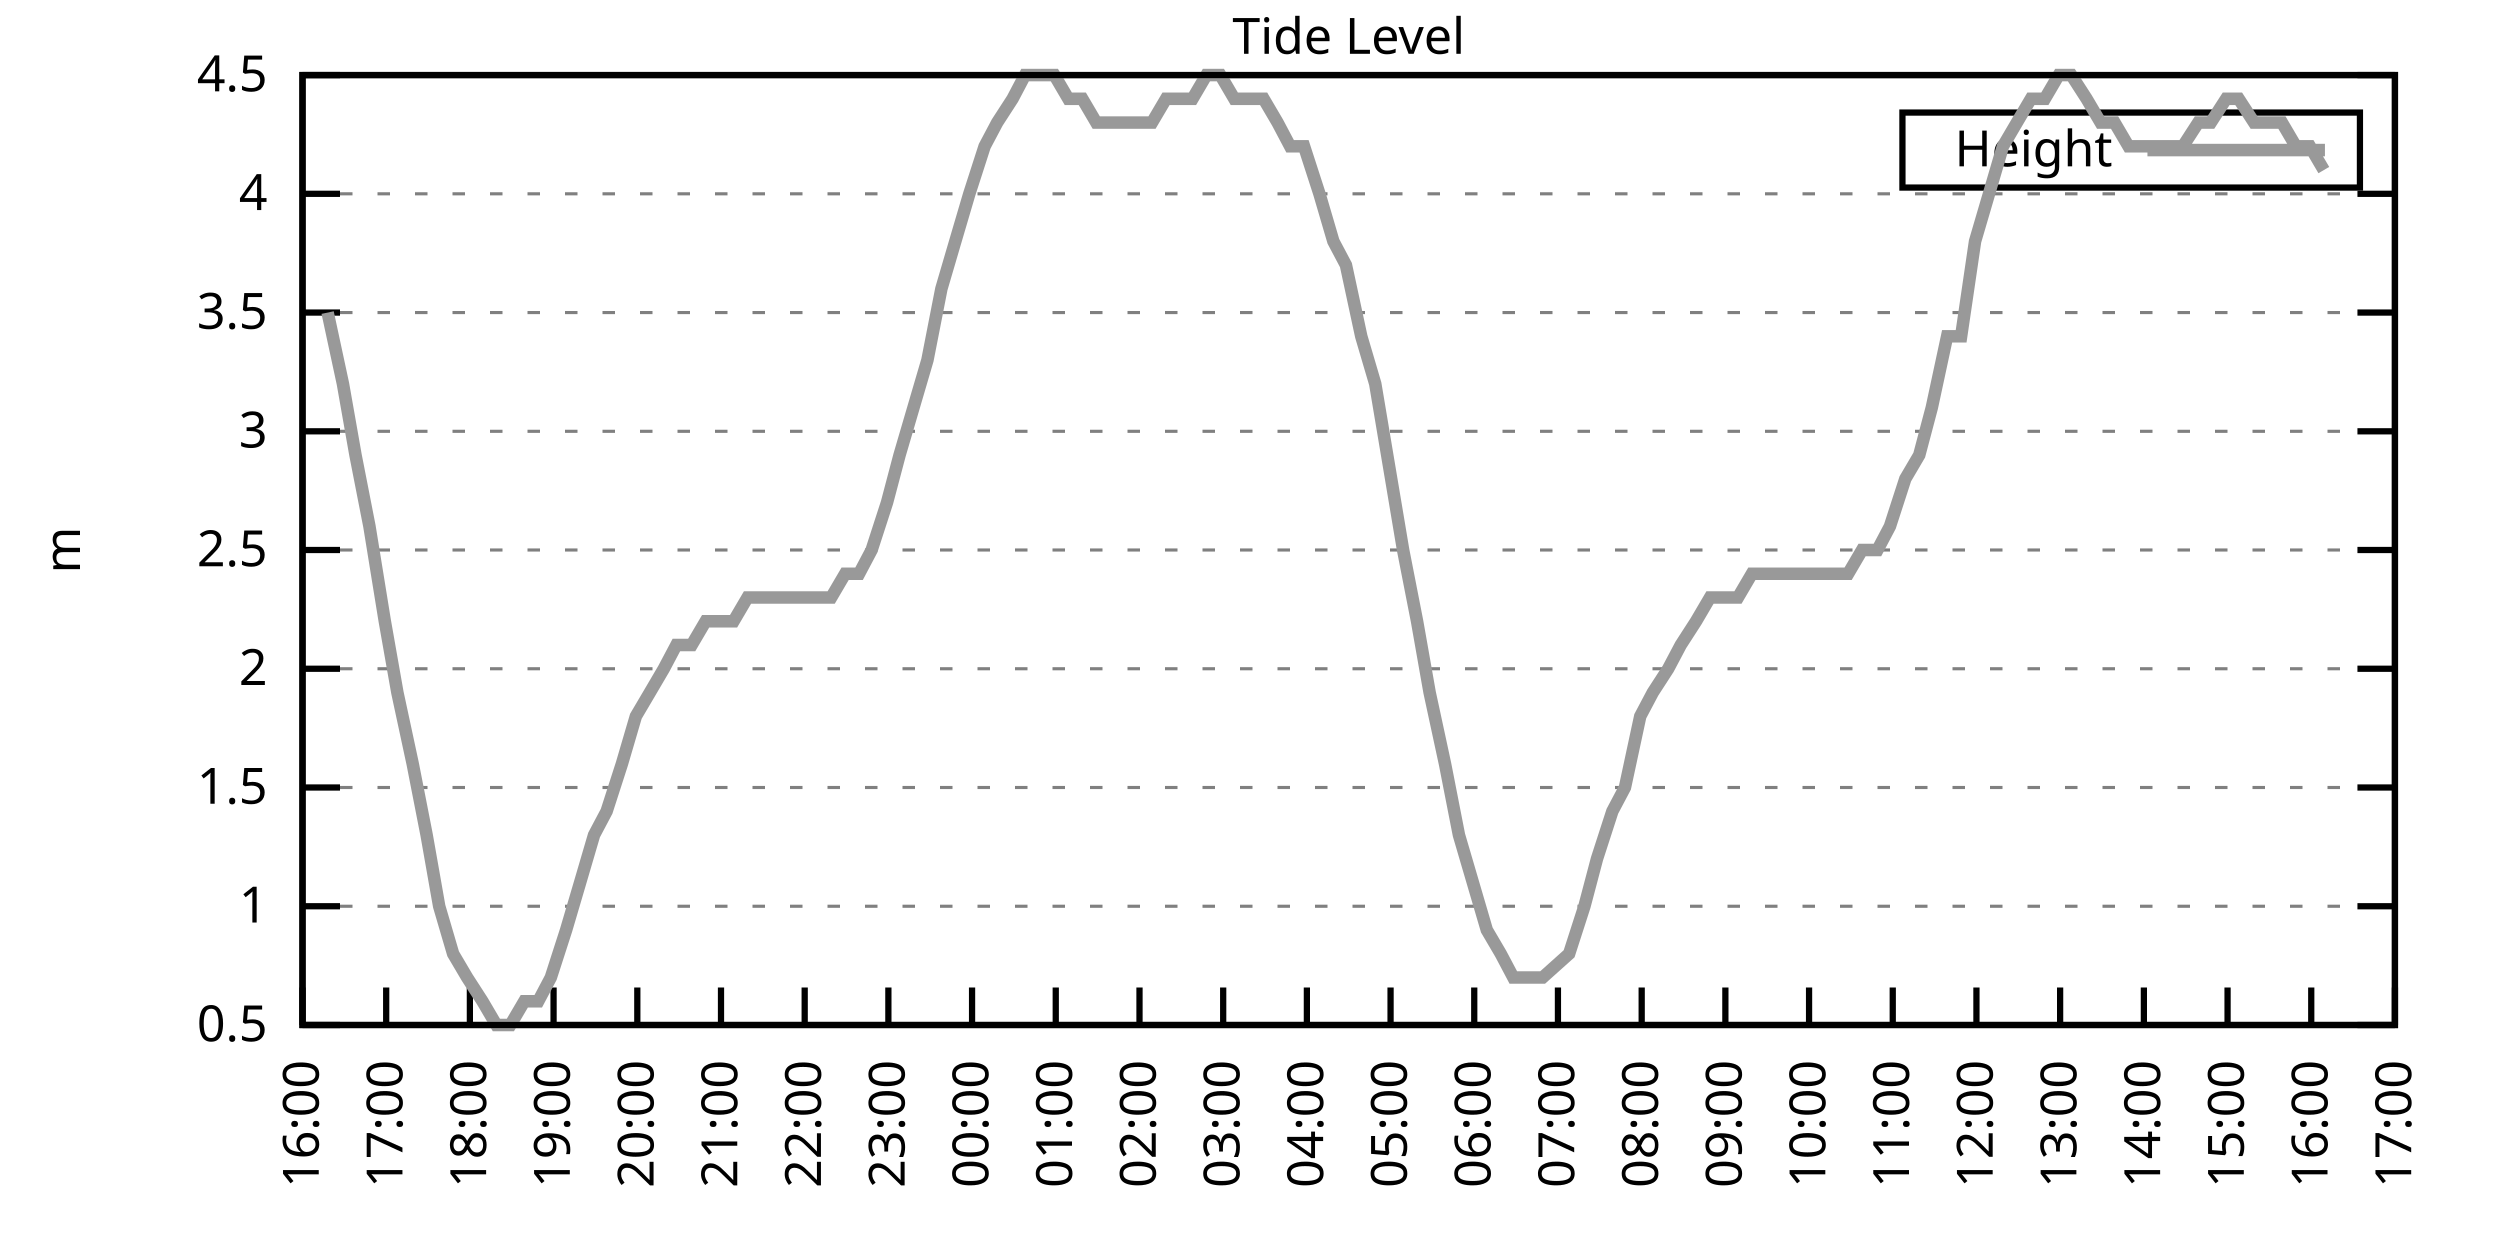
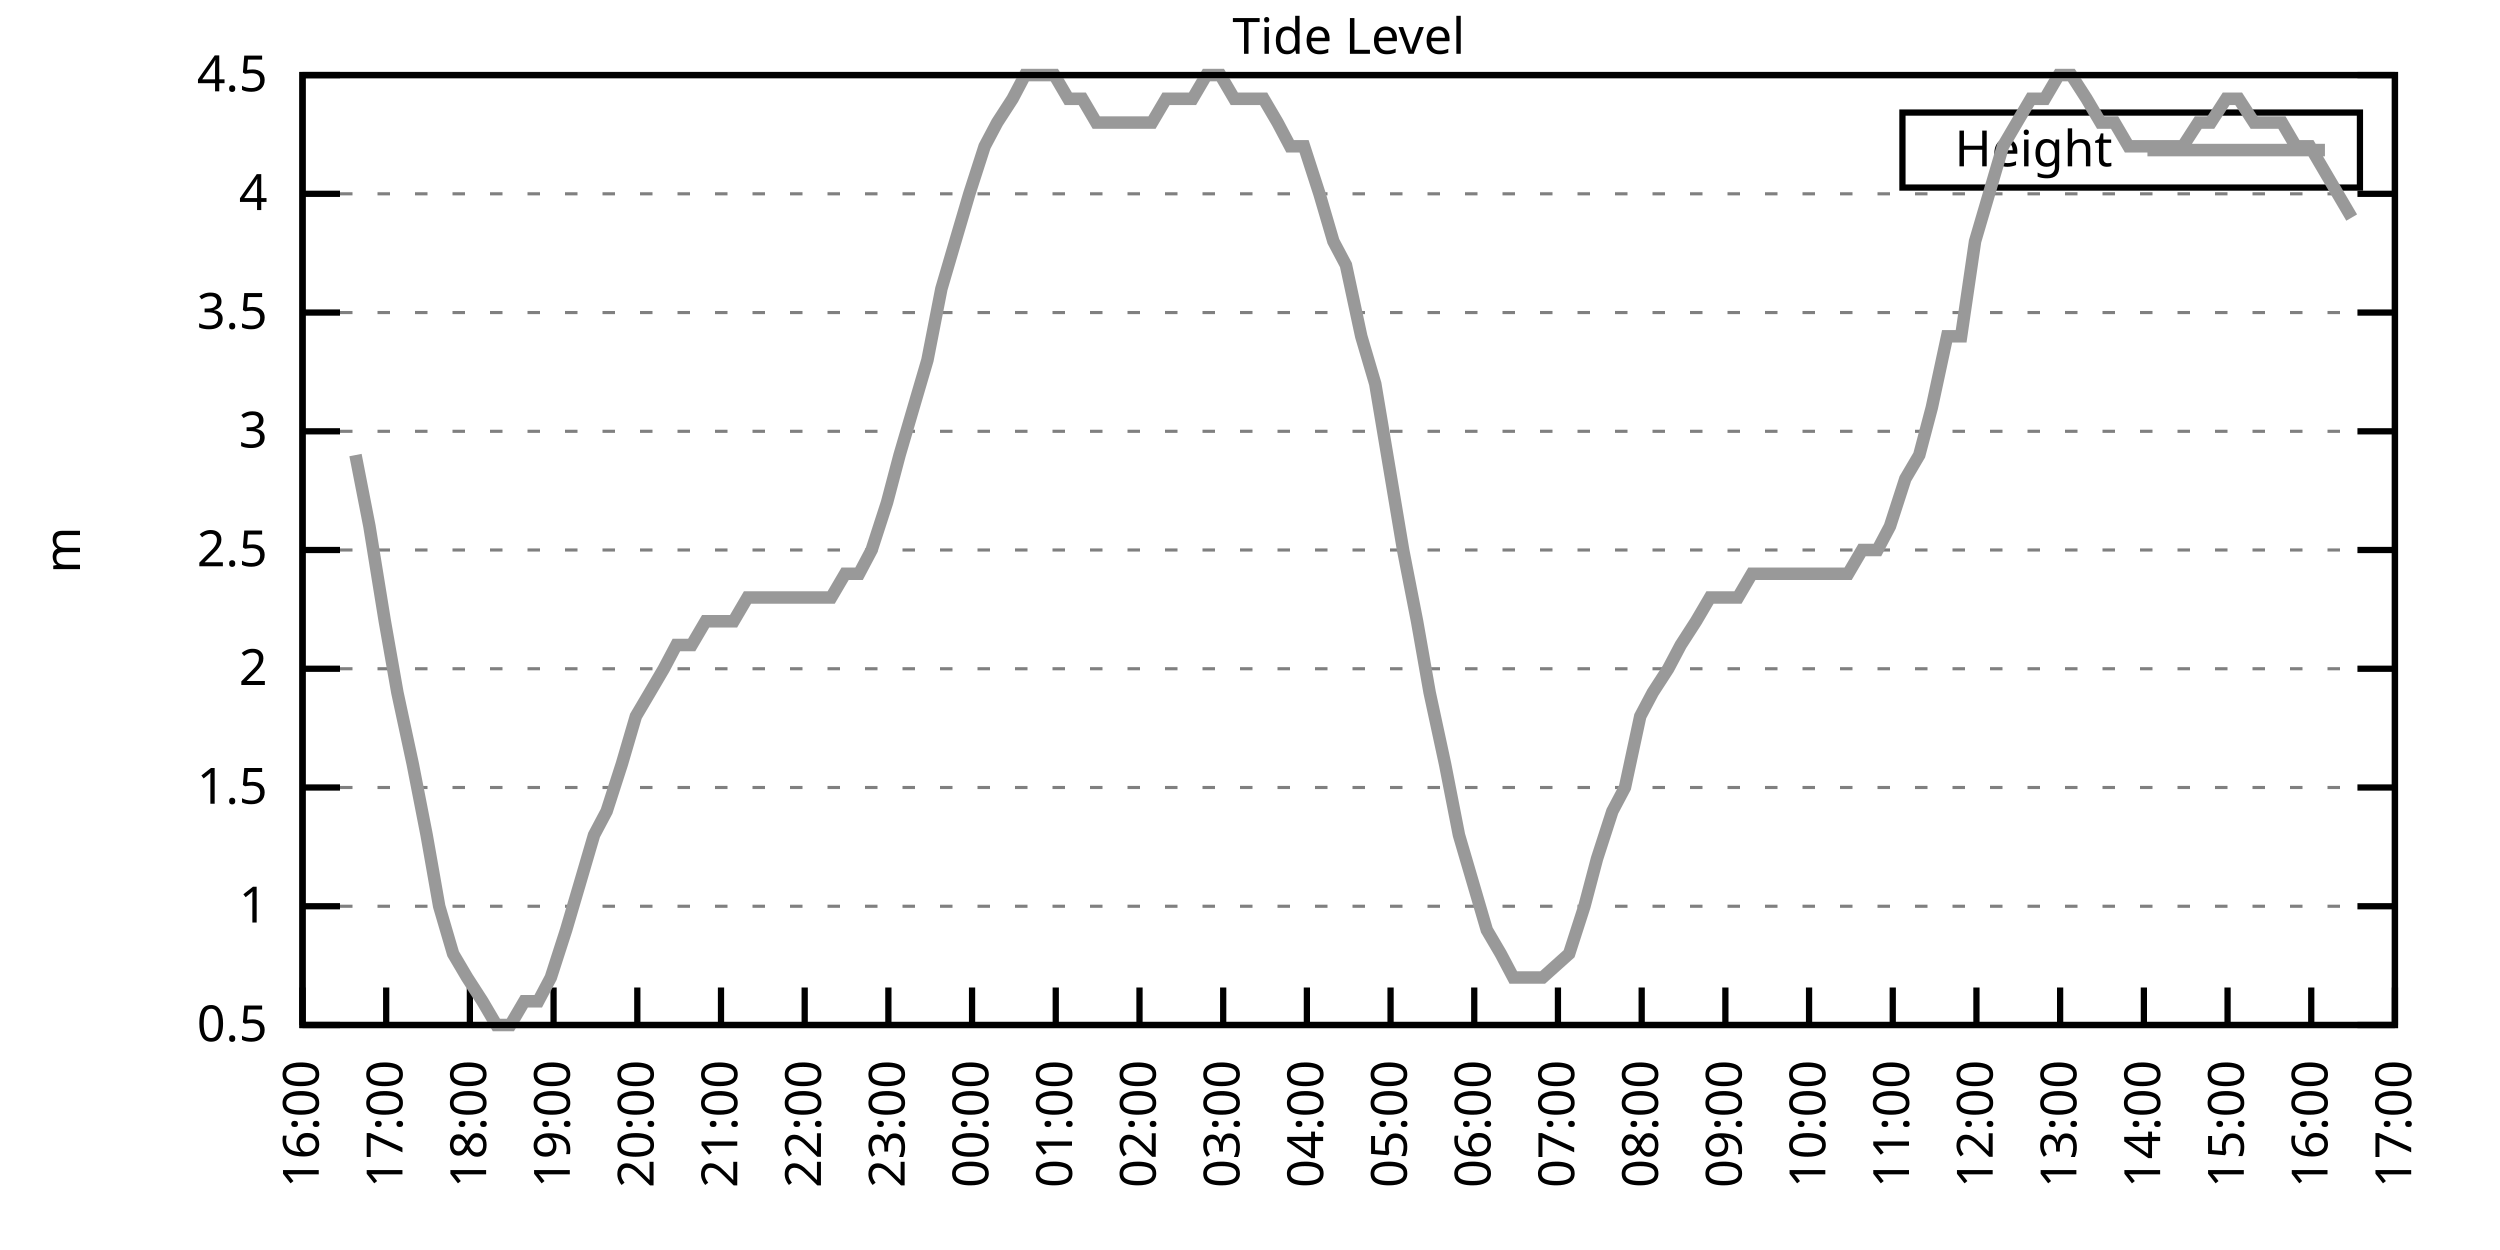
<svg xmlns="http://www.w3.org/2000/svg" xmlns:xlink="http://www.w3.org/1999/xlink" width="400" height="200" viewBox="0 0 400 200">
  <g id="gnuplot_canvas">
    <rect x="0" y="0" width="400" height="200" fill="none" />
    <defs>
      <circle id="gpDot" r="0.5" stroke-width="0.5" stroke="currentColor" />
      <path id="gpPt0" stroke-width="0.333" stroke="currentColor" d="M-1,0 h2 M0,-1 v2" />
      <path id="gpPt1" stroke-width="0.333" stroke="currentColor" d="M-1,-1 L1,1 M1,-1 L-1,1" />
      <path id="gpPt2" stroke-width="0.333" stroke="currentColor" d="M-1,0 L1,0 M0,-1 L0,1 M-1,-1 L1,1 M-1,1 L1,-1" />
      <rect id="gpPt3" stroke-width="0.333" stroke="currentColor" x="-1" y="-1" width="2" height="2" />
      <rect id="gpPt4" stroke-width="0.333" stroke="currentColor" fill="currentColor" x="-1" y="-1" width="2" height="2" />
      <circle id="gpPt5" stroke-width="0.333" stroke="currentColor" cx="0" cy="0" r="1" />
      <use xlink:href="#gpPt5" id="gpPt6" fill="currentColor" stroke="none" />
      <path id="gpPt7" stroke-width="0.333" stroke="currentColor" d="M0,-1.33 L-1.33,0.67 L1.33,0.67 z" />
      <use xlink:href="#gpPt7" id="gpPt8" fill="currentColor" stroke="none" />
      <use xlink:href="#gpPt7" id="gpPt9" stroke="currentColor" transform="rotate(180)" />
      <use xlink:href="#gpPt9" id="gpPt10" fill="currentColor" stroke="none" />
      <use xlink:href="#gpPt3" id="gpPt11" stroke="currentColor" transform="rotate(45)" />
      <use xlink:href="#gpPt11" id="gpPt12" fill="currentColor" stroke="none" />
      <path id="gpPt13" stroke-width="0.333" stroke="currentColor" d="M0,1.330 L1.265,0.411 L0.782,-1.067 L-0.782,-1.076 L-1.265,0.411 z" />
      <use xlink:href="#gpPt13" id="gpPt14" fill="currentColor" stroke="none" />
      <filter id="textbox" filterUnits="objectBoundingBox" x="0" y="0" height="1" width="1">
        <feFlood flood-color="white" flood-opacity="1" result="bgnd" />
        <feComposite in="SourceGraphic" in2="bgnd" operator="atop" />
      </filter>
      <filter id="greybox" filterUnits="objectBoundingBox" x="0" y="0" height="1" width="1">
        <feFlood flood-color="lightgrey" flood-opacity="1" result="grey" />
        <feComposite in="SourceGraphic" in2="grey" operator="atop" />
      </filter>
    </defs>
    <g fill="none" color="white" stroke="currentColor" stroke-width="1.00" stroke-linecap="butt" stroke-linejoin="miter">
</g>
    <g fill="none" color="black" stroke="currentColor" stroke-width="1.00" stroke-linecap="butt" stroke-linejoin="miter">
      <g stroke="none" shape-rendering="crispEdges">
        <polygon fill="rgb(255, 255, 255)" points="48.40,164.00 383.18,164.00 383.18,12.02 48.40,12.02 " />
      </g>
    </g>
    <g fill="none" color="black" stroke="currentColor" stroke-width="1.00" stroke-linecap="butt" stroke-linejoin="miter">
</g>
    <g fill="none" color="black" stroke="black" stroke-width="0.50" stroke-linecap="butt" stroke-linejoin="miter">
</g>
    <g fill="none" color="gray" stroke="currentColor" stroke-width="0.50" stroke-linecap="butt" stroke-linejoin="miter">
      <path stroke="gray" stroke-dasharray="2,4" class="gridline" d="M48.40,164.00 L383.19,164.00  " />
    </g>
    <g fill="none" color="gray" stroke="gray" stroke-width="1.00" stroke-linecap="butt" stroke-linejoin="miter">
</g>
    <g fill="none" color="black" stroke="currentColor" stroke-width="1.00" stroke-linecap="butt" stroke-linejoin="miter">
      <path stroke="black" d="M48.40,164.00 L54.40,164.00 M383.19,164.00 L377.19,164.00  " />
      <g transform="translate(42.80,166.60)" stroke="none" fill="black" font-family="Sans" font-size="8.00" text-anchor="end">
        <text>
          <tspan font-family="Sans"> 0.5</tspan>
        </text>
      </g>
    </g>
    <g fill="none" color="black" stroke="currentColor" stroke-width="1.00" stroke-linecap="butt" stroke-linejoin="miter">
</g>
    <g fill="none" color="black" stroke="black" stroke-width="0.50" stroke-linecap="butt" stroke-linejoin="miter">
</g>
    <g fill="none" color="gray" stroke="currentColor" stroke-width="0.50" stroke-linecap="butt" stroke-linejoin="miter">
      <path stroke="gray" stroke-dasharray="2,4" class="gridline" d="M48.40,145.00 L383.19,145.00  " />
    </g>
    <g fill="none" color="gray" stroke="gray" stroke-width="1.00" stroke-linecap="butt" stroke-linejoin="miter">
</g>
    <g fill="none" color="black" stroke="currentColor" stroke-width="1.00" stroke-linecap="butt" stroke-linejoin="miter">
      <path stroke="black" d="M48.40,145.00 L54.40,145.00 M383.19,145.00 L377.19,145.00  " />
      <g transform="translate(42.80,147.60)" stroke="none" fill="black" font-family="Sans" font-size="8.00" text-anchor="end">
        <text>
          <tspan font-family="Sans"> 1</tspan>
        </text>
      </g>
    </g>
    <g fill="none" color="black" stroke="currentColor" stroke-width="1.00" stroke-linecap="butt" stroke-linejoin="miter">
</g>
    <g fill="none" color="black" stroke="black" stroke-width="0.50" stroke-linecap="butt" stroke-linejoin="miter">
</g>
    <g fill="none" color="gray" stroke="currentColor" stroke-width="0.50" stroke-linecap="butt" stroke-linejoin="miter">
      <path stroke="gray" stroke-dasharray="2,4" class="gridline" d="M48.40,126.00 L383.19,126.00  " />
    </g>
    <g fill="none" color="gray" stroke="gray" stroke-width="1.00" stroke-linecap="butt" stroke-linejoin="miter">
</g>
    <g fill="none" color="black" stroke="currentColor" stroke-width="1.00" stroke-linecap="butt" stroke-linejoin="miter">
      <path stroke="black" d="M48.40,126.00 L54.40,126.00 M383.19,126.00 L377.19,126.00  " />
      <g transform="translate(42.80,128.60)" stroke="none" fill="black" font-family="Sans" font-size="8.00" text-anchor="end">
        <text>
          <tspan font-family="Sans"> 1.5</tspan>
        </text>
      </g>
    </g>
    <g fill="none" color="black" stroke="currentColor" stroke-width="1.00" stroke-linecap="butt" stroke-linejoin="miter">
</g>
    <g fill="none" color="black" stroke="black" stroke-width="0.50" stroke-linecap="butt" stroke-linejoin="miter">
</g>
    <g fill="none" color="gray" stroke="currentColor" stroke-width="0.50" stroke-linecap="butt" stroke-linejoin="miter">
      <path stroke="gray" stroke-dasharray="2,4" class="gridline" d="M48.40,107.00 L383.19,107.00  " />
    </g>
    <g fill="none" color="gray" stroke="gray" stroke-width="1.00" stroke-linecap="butt" stroke-linejoin="miter">
</g>
    <g fill="none" color="black" stroke="currentColor" stroke-width="1.00" stroke-linecap="butt" stroke-linejoin="miter">
      <path stroke="black" d="M48.40,107.00 L54.40,107.00 M383.19,107.00 L377.19,107.00  " />
      <g transform="translate(42.80,109.60)" stroke="none" fill="black" font-family="Sans" font-size="8.00" text-anchor="end">
        <text>
          <tspan font-family="Sans"> 2</tspan>
        </text>
      </g>
    </g>
    <g fill="none" color="black" stroke="currentColor" stroke-width="1.00" stroke-linecap="butt" stroke-linejoin="miter">
</g>
    <g fill="none" color="black" stroke="black" stroke-width="0.50" stroke-linecap="butt" stroke-linejoin="miter">
</g>
    <g fill="none" color="gray" stroke="currentColor" stroke-width="0.50" stroke-linecap="butt" stroke-linejoin="miter">
      <path stroke="gray" stroke-dasharray="2,4" class="gridline" d="M48.40,88.00 L383.19,88.00  " />
    </g>
    <g fill="none" color="gray" stroke="gray" stroke-width="1.00" stroke-linecap="butt" stroke-linejoin="miter">
</g>
    <g fill="none" color="black" stroke="currentColor" stroke-width="1.00" stroke-linecap="butt" stroke-linejoin="miter">
      <path stroke="black" d="M48.40,88.00 L54.40,88.00 M383.19,88.00 L377.19,88.00  " />
      <g transform="translate(42.80,90.60)" stroke="none" fill="black" font-family="Sans" font-size="8.00" text-anchor="end">
        <text>
          <tspan font-family="Sans"> 2.5</tspan>
        </text>
      </g>
    </g>
    <g fill="none" color="black" stroke="currentColor" stroke-width="1.00" stroke-linecap="butt" stroke-linejoin="miter">
</g>
    <g fill="none" color="black" stroke="black" stroke-width="0.50" stroke-linecap="butt" stroke-linejoin="miter">
</g>
    <g fill="none" color="gray" stroke="currentColor" stroke-width="0.50" stroke-linecap="butt" stroke-linejoin="miter">
      <path stroke="gray" stroke-dasharray="2,4" class="gridline" d="M48.40,69.01 L383.19,69.01  " />
    </g>
    <g fill="none" color="gray" stroke="gray" stroke-width="1.00" stroke-linecap="butt" stroke-linejoin="miter">
</g>
    <g fill="none" color="black" stroke="currentColor" stroke-width="1.00" stroke-linecap="butt" stroke-linejoin="miter">
      <path stroke="black" d="M48.40,69.01 L54.40,69.01 M383.19,69.01 L377.19,69.01  " />
      <g transform="translate(42.80,71.61)" stroke="none" fill="black" font-family="Sans" font-size="8.00" text-anchor="end">
        <text>
          <tspan font-family="Sans"> 3</tspan>
        </text>
      </g>
    </g>
    <g fill="none" color="black" stroke="currentColor" stroke-width="1.00" stroke-linecap="butt" stroke-linejoin="miter">
</g>
    <g fill="none" color="black" stroke="black" stroke-width="0.50" stroke-linecap="butt" stroke-linejoin="miter">
</g>
    <g fill="none" color="gray" stroke="currentColor" stroke-width="0.50" stroke-linecap="butt" stroke-linejoin="miter">
      <path stroke="gray" stroke-dasharray="2,4" class="gridline" d="M48.40,50.01 L383.19,50.01  " />
    </g>
    <g fill="none" color="gray" stroke="gray" stroke-width="1.00" stroke-linecap="butt" stroke-linejoin="miter">
</g>
    <g fill="none" color="black" stroke="currentColor" stroke-width="1.00" stroke-linecap="butt" stroke-linejoin="miter">
      <path stroke="black" d="M48.40,50.01 L54.40,50.01 M383.19,50.01 L377.19,50.01  " />
      <g transform="translate(42.80,52.61)" stroke="none" fill="black" font-family="Sans" font-size="8.00" text-anchor="end">
        <text>
          <tspan font-family="Sans"> 3.5</tspan>
        </text>
      </g>
    </g>
    <g fill="none" color="black" stroke="currentColor" stroke-width="1.00" stroke-linecap="butt" stroke-linejoin="miter">
</g>
    <g fill="none" color="black" stroke="black" stroke-width="0.50" stroke-linecap="butt" stroke-linejoin="miter">
</g>
    <g fill="none" color="gray" stroke="currentColor" stroke-width="0.50" stroke-linecap="butt" stroke-linejoin="miter">
      <path stroke="gray" stroke-dasharray="2,4" class="gridline" d="M48.40,31.01 L383.19,31.01  " />
    </g>
    <g fill="none" color="gray" stroke="gray" stroke-width="1.00" stroke-linecap="butt" stroke-linejoin="miter">
</g>
    <g fill="none" color="black" stroke="currentColor" stroke-width="1.00" stroke-linecap="butt" stroke-linejoin="miter">
      <path stroke="black" d="M48.40,31.01 L54.40,31.01 M383.19,31.01 L377.19,31.01  " />
      <g transform="translate(42.80,33.61)" stroke="none" fill="black" font-family="Sans" font-size="8.00" text-anchor="end">
        <text>
          <tspan font-family="Sans"> 4</tspan>
        </text>
      </g>
    </g>
    <g fill="none" color="black" stroke="currentColor" stroke-width="1.00" stroke-linecap="butt" stroke-linejoin="miter">
</g>
    <g fill="none" color="black" stroke="black" stroke-width="0.50" stroke-linecap="butt" stroke-linejoin="miter">
</g>
    <g fill="none" color="gray" stroke="currentColor" stroke-width="0.50" stroke-linecap="butt" stroke-linejoin="miter">
      <path stroke="gray" stroke-dasharray="2,4" class="gridline" d="M48.40,12.01 L383.19,12.01  " />
    </g>
    <g fill="none" color="gray" stroke="gray" stroke-width="1.00" stroke-linecap="butt" stroke-linejoin="miter">
</g>
    <g fill="none" color="black" stroke="currentColor" stroke-width="1.00" stroke-linecap="butt" stroke-linejoin="miter">
      <path stroke="black" d="M48.40,12.01 L54.40,12.01 M383.19,12.01 L377.19,12.01  " />
      <g transform="translate(42.80,14.61)" stroke="none" fill="black" font-family="Sans" font-size="8.00" text-anchor="end">
        <text>
          <tspan font-family="Sans"> 4.5</tspan>
        </text>
      </g>
    </g>
    <g fill="none" color="black" stroke="currentColor" stroke-width="1.00" stroke-linecap="butt" stroke-linejoin="miter">
      <path stroke="black" d="M48.40,164.00 L48.40,158.00  " />
      <g transform="translate(51.00,169.60) rotate(270.00)" stroke="none" fill="black" font-family="Sans" font-size="8.00" text-anchor="end">
        <text>
          <tspan font-family="Sans">16:00</tspan>
        </text>
      </g>
    </g>
    <g fill="none" color="black" stroke="currentColor" stroke-width="1.00" stroke-linecap="butt" stroke-linejoin="miter">
      <path stroke="black" d="M61.79,164.00 L61.79,158.00  " />
      <g transform="translate(64.39,169.60) rotate(270.00)" stroke="none" fill="black" font-family="Sans" font-size="8.00" text-anchor="end">
        <text>
          <tspan font-family="Sans">17:00</tspan>
        </text>
      </g>
    </g>
    <g fill="none" color="black" stroke="currentColor" stroke-width="1.00" stroke-linecap="butt" stroke-linejoin="miter">
      <path stroke="black" d="M75.18,164.00 L75.18,158.00  " />
      <g transform="translate(77.78,169.60) rotate(270.00)" stroke="none" fill="black" font-family="Sans" font-size="8.00" text-anchor="end">
        <text>
          <tspan font-family="Sans">18:00</tspan>
        </text>
      </g>
    </g>
    <g fill="none" color="black" stroke="currentColor" stroke-width="1.00" stroke-linecap="butt" stroke-linejoin="miter">
      <path stroke="black" d="M88.57,164.00 L88.57,158.00  " />
      <g transform="translate(91.17,169.60) rotate(270.00)" stroke="none" fill="black" font-family="Sans" font-size="8.00" text-anchor="end">
        <text>
          <tspan font-family="Sans">19:00</tspan>
        </text>
      </g>
    </g>
    <g fill="none" color="black" stroke="currentColor" stroke-width="1.00" stroke-linecap="butt" stroke-linejoin="miter">
      <path stroke="black" d="M101.97,164.00 L101.97,158.00  " />
      <g transform="translate(104.57,169.60) rotate(270.00)" stroke="none" fill="black" font-family="Sans" font-size="8.00" text-anchor="end">
        <text>
          <tspan font-family="Sans">20:00</tspan>
        </text>
      </g>
    </g>
    <g fill="none" color="black" stroke="currentColor" stroke-width="1.00" stroke-linecap="butt" stroke-linejoin="miter">
      <path stroke="black" d="M115.36,164.00 L115.36,158.00  " />
      <g transform="translate(117.96,169.60) rotate(270.00)" stroke="none" fill="black" font-family="Sans" font-size="8.00" text-anchor="end">
        <text>
          <tspan font-family="Sans">21:00</tspan>
        </text>
      </g>
    </g>
    <g fill="none" color="black" stroke="currentColor" stroke-width="1.00" stroke-linecap="butt" stroke-linejoin="miter">
      <path stroke="black" d="M128.75,164.00 L128.75,158.00  " />
      <g transform="translate(131.35,169.60) rotate(270.00)" stroke="none" fill="black" font-family="Sans" font-size="8.00" text-anchor="end">
        <text>
          <tspan font-family="Sans">22:00</tspan>
        </text>
      </g>
    </g>
    <g fill="none" color="black" stroke="currentColor" stroke-width="1.00" stroke-linecap="butt" stroke-linejoin="miter">
      <path stroke="black" d="M142.14,164.00 L142.14,158.00  " />
      <g transform="translate(144.74,169.60) rotate(270.00)" stroke="none" fill="black" font-family="Sans" font-size="8.00" text-anchor="end">
        <text>
          <tspan font-family="Sans">23:00</tspan>
        </text>
      </g>
    </g>
    <g fill="none" color="black" stroke="currentColor" stroke-width="1.00" stroke-linecap="butt" stroke-linejoin="miter">
      <path stroke="black" d="M155.53,164.00 L155.53,158.00  " />
      <g transform="translate(158.13,169.60) rotate(270.00)" stroke="none" fill="black" font-family="Sans" font-size="8.00" text-anchor="end">
        <text>
          <tspan font-family="Sans">00:00</tspan>
        </text>
      </g>
    </g>
    <g fill="none" color="black" stroke="currentColor" stroke-width="1.00" stroke-linecap="butt" stroke-linejoin="miter">
      <path stroke="black" d="M168.92,164.00 L168.92,158.00  " />
      <g transform="translate(171.52,169.60) rotate(270.00)" stroke="none" fill="black" font-family="Sans" font-size="8.00" text-anchor="end">
        <text>
          <tspan font-family="Sans">01:00</tspan>
        </text>
      </g>
    </g>
    <g fill="none" color="black" stroke="currentColor" stroke-width="1.00" stroke-linecap="butt" stroke-linejoin="miter">
      <path stroke="black" d="M182.32,164.00 L182.32,158.00  " />
      <g transform="translate(184.92,169.60) rotate(270.00)" stroke="none" fill="black" font-family="Sans" font-size="8.00" text-anchor="end">
        <text>
          <tspan font-family="Sans">02:00</tspan>
        </text>
      </g>
    </g>
    <g fill="none" color="black" stroke="currentColor" stroke-width="1.00" stroke-linecap="butt" stroke-linejoin="miter">
      <path stroke="black" d="M195.71,164.00 L195.71,158.00  " />
      <g transform="translate(198.31,169.60) rotate(270.00)" stroke="none" fill="black" font-family="Sans" font-size="8.00" text-anchor="end">
        <text>
          <tspan font-family="Sans">03:00</tspan>
        </text>
      </g>
    </g>
    <g fill="none" color="black" stroke="currentColor" stroke-width="1.00" stroke-linecap="butt" stroke-linejoin="miter">
      <path stroke="black" d="M209.10,164.00 L209.10,158.00  " />
      <g transform="translate(211.70,169.60) rotate(270.00)" stroke="none" fill="black" font-family="Sans" font-size="8.00" text-anchor="end">
        <text>
          <tspan font-family="Sans">04:00</tspan>
        </text>
      </g>
    </g>
    <g fill="none" color="black" stroke="currentColor" stroke-width="1.00" stroke-linecap="butt" stroke-linejoin="miter">
      <path stroke="black" d="M222.49,164.00 L222.49,158.00  " />
      <g transform="translate(225.09,169.60) rotate(270.00)" stroke="none" fill="black" font-family="Sans" font-size="8.00" text-anchor="end">
        <text>
          <tspan font-family="Sans">05:00</tspan>
        </text>
      </g>
    </g>
    <g fill="none" color="black" stroke="currentColor" stroke-width="1.00" stroke-linecap="butt" stroke-linejoin="miter">
      <path stroke="black" d="M235.88,164.00 L235.88,158.00  " />
      <g transform="translate(238.48,169.60) rotate(270.00)" stroke="none" fill="black" font-family="Sans" font-size="8.00" text-anchor="end">
        <text>
          <tspan font-family="Sans">06:00</tspan>
        </text>
      </g>
    </g>
    <g fill="none" color="black" stroke="currentColor" stroke-width="1.00" stroke-linecap="butt" stroke-linejoin="miter">
      <path stroke="black" d="M249.27,164.00 L249.27,158.00  " />
      <g transform="translate(251.87,169.60) rotate(270.00)" stroke="none" fill="black" font-family="Sans" font-size="8.00" text-anchor="end">
        <text>
          <tspan font-family="Sans">07:00</tspan>
        </text>
      </g>
    </g>
    <g fill="none" color="black" stroke="currentColor" stroke-width="1.00" stroke-linecap="butt" stroke-linejoin="miter">
      <path stroke="black" d="M262.67,164.00 L262.67,158.00  " />
      <g transform="translate(265.27,169.60) rotate(270.00)" stroke="none" fill="black" font-family="Sans" font-size="8.00" text-anchor="end">
        <text>
          <tspan font-family="Sans">08:00</tspan>
        </text>
      </g>
    </g>
    <g fill="none" color="black" stroke="currentColor" stroke-width="1.00" stroke-linecap="butt" stroke-linejoin="miter">
      <path stroke="black" d="M276.06,164.00 L276.06,158.00  " />
      <g transform="translate(278.66,169.60) rotate(270.00)" stroke="none" fill="black" font-family="Sans" font-size="8.00" text-anchor="end">
        <text>
          <tspan font-family="Sans">09:00</tspan>
        </text>
      </g>
    </g>
    <g fill="none" color="black" stroke="currentColor" stroke-width="1.00" stroke-linecap="butt" stroke-linejoin="miter">
      <path stroke="black" d="M289.45,164.00 L289.45,158.00  " />
      <g transform="translate(292.05,169.60) rotate(270.00)" stroke="none" fill="black" font-family="Sans" font-size="8.00" text-anchor="end">
        <text>
          <tspan font-family="Sans">10:00</tspan>
        </text>
      </g>
    </g>
    <g fill="none" color="black" stroke="currentColor" stroke-width="1.00" stroke-linecap="butt" stroke-linejoin="miter">
      <path stroke="black" d="M302.84,164.00 L302.84,158.00  " />
      <g transform="translate(305.44,169.60) rotate(270.00)" stroke="none" fill="black" font-family="Sans" font-size="8.00" text-anchor="end">
        <text>
          <tspan font-family="Sans">11:00</tspan>
        </text>
      </g>
    </g>
    <g fill="none" color="black" stroke="currentColor" stroke-width="1.00" stroke-linecap="butt" stroke-linejoin="miter">
      <path stroke="black" d="M316.23,164.00 L316.23,158.00  " />
      <g transform="translate(318.83,169.60) rotate(270.00)" stroke="none" fill="black" font-family="Sans" font-size="8.00" text-anchor="end">
        <text>
          <tspan font-family="Sans">12:00</tspan>
        </text>
      </g>
    </g>
    <g fill="none" color="black" stroke="currentColor" stroke-width="1.00" stroke-linecap="butt" stroke-linejoin="miter">
      <path stroke="black" d="M329.62,164.00 L329.62,158.00  " />
      <g transform="translate(332.22,169.60) rotate(270.00)" stroke="none" fill="black" font-family="Sans" font-size="8.00" text-anchor="end">
        <text>
          <tspan font-family="Sans">13:00</tspan>
        </text>
      </g>
    </g>
    <g fill="none" color="black" stroke="currentColor" stroke-width="1.00" stroke-linecap="butt" stroke-linejoin="miter">
      <path stroke="black" d="M343.02,164.00 L343.02,158.00  " />
      <g transform="translate(345.62,169.60) rotate(270.00)" stroke="none" fill="black" font-family="Sans" font-size="8.00" text-anchor="end">
        <text>
          <tspan font-family="Sans">14:00</tspan>
        </text>
      </g>
    </g>
    <g fill="none" color="black" stroke="currentColor" stroke-width="1.00" stroke-linecap="butt" stroke-linejoin="miter">
      <path stroke="black" d="M356.41,164.00 L356.41,158.00  " />
      <g transform="translate(359.01,169.60) rotate(270.00)" stroke="none" fill="black" font-family="Sans" font-size="8.00" text-anchor="end">
        <text>
          <tspan font-family="Sans">15:00</tspan>
        </text>
      </g>
    </g>
    <g fill="none" color="black" stroke="currentColor" stroke-width="1.00" stroke-linecap="butt" stroke-linejoin="miter">
      <path stroke="black" d="M369.80,164.00 L369.80,158.00  " />
      <g transform="translate(372.40,169.60) rotate(270.00)" stroke="none" fill="black" font-family="Sans" font-size="8.00" text-anchor="end">
        <text>
          <tspan font-family="Sans">16:00</tspan>
        </text>
      </g>
    </g>
    <g fill="none" color="black" stroke="currentColor" stroke-width="1.00" stroke-linecap="butt" stroke-linejoin="miter">
      <path stroke="black" d="M383.19,164.00 L383.19,158.00  " />
      <g transform="translate(385.79,169.60) rotate(270.00)" stroke="none" fill="black" font-family="Sans" font-size="8.00" text-anchor="end">
        <text>
          <tspan font-family="Sans">17:00</tspan>
        </text>
      </g>
    </g>
    <g fill="none" color="black" stroke="currentColor" stroke-width="1.00" stroke-linecap="butt" stroke-linejoin="miter">
</g>
    <g fill="none" color="black" stroke="currentColor" stroke-width="1.00" stroke-linecap="butt" stroke-linejoin="miter">
      <path stroke="black" d="M48.40,12.01 L48.40,164.00 L383.19,164.00 L383.19,12.01 L48.40,12.01 Z  " />
    </g>
    <g fill="none" color="black" stroke="currentColor" stroke-width="1.00" stroke-linecap="butt" stroke-linejoin="miter">
</g>
    <g fill="none" color="black" stroke="currentColor" stroke-width="1.00" stroke-linecap="butt" stroke-linejoin="miter">
      <path stroke="black" d="M304.39,30.01 L304.39,18.01 L377.59,18.01 L377.59,30.01 L304.39,30.01 Z  " />
    </g>
    <g id="Tide_level_plot_1">
      <g fill="none" color="white" stroke="black" stroke-width="2.00" stroke-linecap="butt" stroke-linejoin="miter">
</g>
      <g fill="none" color="black" stroke="currentColor" stroke-width="2.00" stroke-linecap="butt" stroke-linejoin="miter">
        <g transform="translate(337.99,26.61)" stroke="none" fill="black" font-family="Sans" font-size="8.00" text-anchor="end">
          <text>
            <tspan font-family="Sans">Height</tspan>
          </text>
        </g>
      </g>
      <g fill="none" color="black" stroke="currentColor" stroke-width="2.00" stroke-linecap="butt" stroke-linejoin="miter">
-         <path stroke="rgb(153, 153, 153)" d="M343.59,24.01 L371.99,24.01 M52.42,50.01 L54.87,61.41 L56.88,72.81 L59.11,84.21 L61.57,99.40 L63.58,110.80   L66.03,122.20 L68.26,133.60 L70.27,145.00 L72.50,152.60 L74.74,156.40 L77.19,160.20 L79.42,164.00 L81.66,164.00   L83.89,160.20 L86.12,160.20 L88.13,156.40 L90.58,148.80 L92.82,141.20 L95.05,133.60 L97.06,129.80 L99.51,122.20   L101.74,114.60 L103.98,110.80 L106.21,107.00 L108.22,103.20 L110.67,103.20 L112.90,99.40 L114.91,99.40 L117.37,99.40   L119.60,95.60 L121.61,95.60 L124.06,95.60 L126.29,95.60 L128.30,95.60 L130.76,95.60 L132.99,95.60 L135.22,91.80   L137.45,91.80 L139.46,88.00 L141.92,80.41 L143.93,72.81 L146.16,65.21 L148.39,57.61 L150.62,46.21 L152.85,38.61   L155.09,31.01 L157.54,23.41 L159.55,19.61 L162.01,15.81 L164.01,12.01 L166.25,12.01 L168.70,12.01 L170.93,15.81   L173.17,15.81 L175.40,19.61 L177.41,19.61 L179.86,19.61 L182.09,19.61 L184.32,19.61 L186.56,15.81 L188.57,15.81   L190.80,15.81 L193.03,12.01 L195.26,12.01 L197.49,15.81 L199.95,15.81 L202.18,15.81 L204.41,19.61 L206.42,23.41   L208.65,23.41 L211.11,31.01 L213.34,38.61 L215.35,42.41 L217.80,53.81 L220.04,61.41 L224.50,88.00 L226.73,99.40   L228.74,110.80 L231.20,122.20 L233.43,133.60 L235.66,141.20 L237.89,148.80 L240.12,152.60 L242.13,156.40 L244.59,156.40   L246.82,156.40 L251.06,152.60 L253.51,145.00 L255.52,137.40 L257.98,129.80 L259.99,126.00 L262.44,114.60 L264.45,110.80   L266.91,107.00 L268.92,103.20 L271.37,99.40 L273.60,95.60 L275.83,95.60 L278.07,95.60 L280.30,91.80 L282.53,91.80   L284.54,91.80 L286.99,91.80 L288.78,91.80 L291.46,91.80 L293.47,91.80 L295.70,91.80 L297.93,88.00 L300.39,88.00   L302.39,84.21 L304.85,76.61 L307.08,72.81 L309.09,65.21 L311.54,53.81 L313.78,53.81 L316.01,38.61 L318.24,31.01   L320.47,23.41 L322.70,19.61 L324.94,15.81 L327.17,15.81 L329.40,12.01 L331.41,12.01 L333.86,15.81 L336.10,19.61   L338.33,19.61 L340.56,23.41 L342.57,23.41 L344.80,23.41 L347.03,23.41 L349.26,23.41 L351.72,19.61 L353.73,19.61   L356.18,15.81 L358.19,15.81 L360.65,19.61 L362.88,19.61 L365.11,19.61 L367.34,23.41 L369.58,23.41 L371.81,27.21    " />
+         <path stroke="rgb(153, 153, 153)" d="M343.59,24.01 L371.99,24.01 M56.88,72.81 L59.11,84.21 L61.57,99.40 L63.58,110.80 L66.03,122.20 L68.26,133.60   L70.27,145.00 L72.50,152.60 L74.74,156.40 L77.19,160.20 L79.42,164.00 L81.66,164.00 L83.89,160.20 L86.12,160.20   L88.13,156.40 L90.58,148.80 L92.82,141.20 L95.05,133.60 L97.06,129.80 L99.51,122.20 L101.74,114.60 L103.98,110.80   L106.21,107.00 L108.22,103.20 L110.67,103.20 L112.90,99.40 L114.91,99.40 L117.37,99.40 L119.60,95.60 L121.61,95.60   L124.06,95.60 L126.29,95.60 L128.30,95.60 L130.76,95.60 L132.99,95.60 L135.22,91.80 L137.45,91.80 L139.46,88.00   L141.92,80.41 L143.93,72.81 L146.16,65.21 L148.39,57.61 L150.62,46.21 L152.85,38.61 L155.09,31.01 L157.54,23.41   L159.55,19.61 L162.01,15.81 L164.01,12.01 L166.25,12.01 L168.70,12.01 L170.93,15.81 L173.17,15.81 L175.40,19.61   L177.41,19.61 L179.86,19.61 L182.09,19.61 L184.32,19.61 L186.56,15.81 L188.57,15.81 L190.80,15.81 L193.03,12.01   L195.26,12.01 L197.49,15.81 L199.95,15.81 L202.18,15.81 L204.41,19.61 L206.42,23.41 L208.65,23.41 L211.11,31.01   L213.34,38.61 L215.35,42.41 L217.80,53.81 L220.04,61.41 L224.50,88.00 L226.73,99.40 L228.74,110.80 L231.20,122.20   L233.43,133.60 L235.66,141.20 L237.89,148.80 L240.12,152.60 L242.13,156.40 L244.59,156.40 L246.82,156.40 L251.06,152.60   L253.51,145.00 L255.52,137.40 L257.98,129.80 L259.99,126.00 L262.44,114.60 L264.45,110.80 L266.91,107.00 L268.92,103.20   L271.37,99.40 L273.60,95.60 L275.83,95.60 L278.07,95.60 L280.30,91.80 L282.53,91.80 L284.54,91.80 L286.99,91.80   L288.78,91.80 L291.46,91.80 L293.47,91.80 L295.70,91.80 L297.93,88.00 L300.39,88.00 L302.39,84.21 L304.85,76.61   L307.08,72.81 L309.09,65.21 L311.54,53.81 L313.78,53.81 L316.01,38.61 L318.24,31.01 L320.47,23.41 L322.70,19.61   L324.94,15.81 L327.17,15.81 L329.40,12.01 L331.41,12.01 L333.86,15.81 L336.10,19.61 L338.33,19.61 L340.56,23.41   L342.57,23.41 L344.80,23.41 L347.03,23.41 L349.26,23.41 L351.72,19.61 L353.73,19.61 L356.18,15.81 L358.19,15.81   L360.65,19.61 L362.88,19.61 L365.11,19.61 L367.34,23.41 L369.58,23.41 L371.81,27.21 L374.04,31.01 L376.27,34.81    " />
      </g>
    </g>
    <g fill="none" color="black" stroke="currentColor" stroke-width="2.00" stroke-linecap="butt" stroke-linejoin="miter">
</g>
    <g fill="none" color="black" stroke="black" stroke-width="1.00" stroke-linecap="butt" stroke-linejoin="miter">
</g>
    <g fill="none" color="black" stroke="currentColor" stroke-width="1.00" stroke-linecap="butt" stroke-linejoin="miter">
      <path stroke="black" d="M48.40,12.01 L48.40,164.00 L383.19,164.00 L383.19,12.01 L48.40,12.01 Z  " />
      <g transform="translate(12.80,88.01) rotate(270.00)" stroke="none" fill="black" font-family="Sans" font-size="8.00" text-anchor="middle">
        <text>
          <tspan font-family="Sans">m</tspan>
        </text>
      </g>
    </g>
    <g fill="none" color="black" stroke="currentColor" stroke-width="1.00" stroke-linecap="butt" stroke-linejoin="miter">
</g>
    <g fill="none" color="black" stroke="currentColor" stroke-width="1.00" stroke-linecap="butt" stroke-linejoin="miter">
      <g transform="translate(215.79,8.61)" stroke="none" fill="black" font-family="Sans" font-size="8.00" text-anchor="middle">
        <text>
          <tspan font-family="Sans">Tide Level</tspan>
        </text>
      </g>
    </g>
    <g fill="none" color="black" stroke="currentColor" stroke-width="1.00" stroke-linecap="butt" stroke-linejoin="miter">
</g>
  </g>
</svg>
